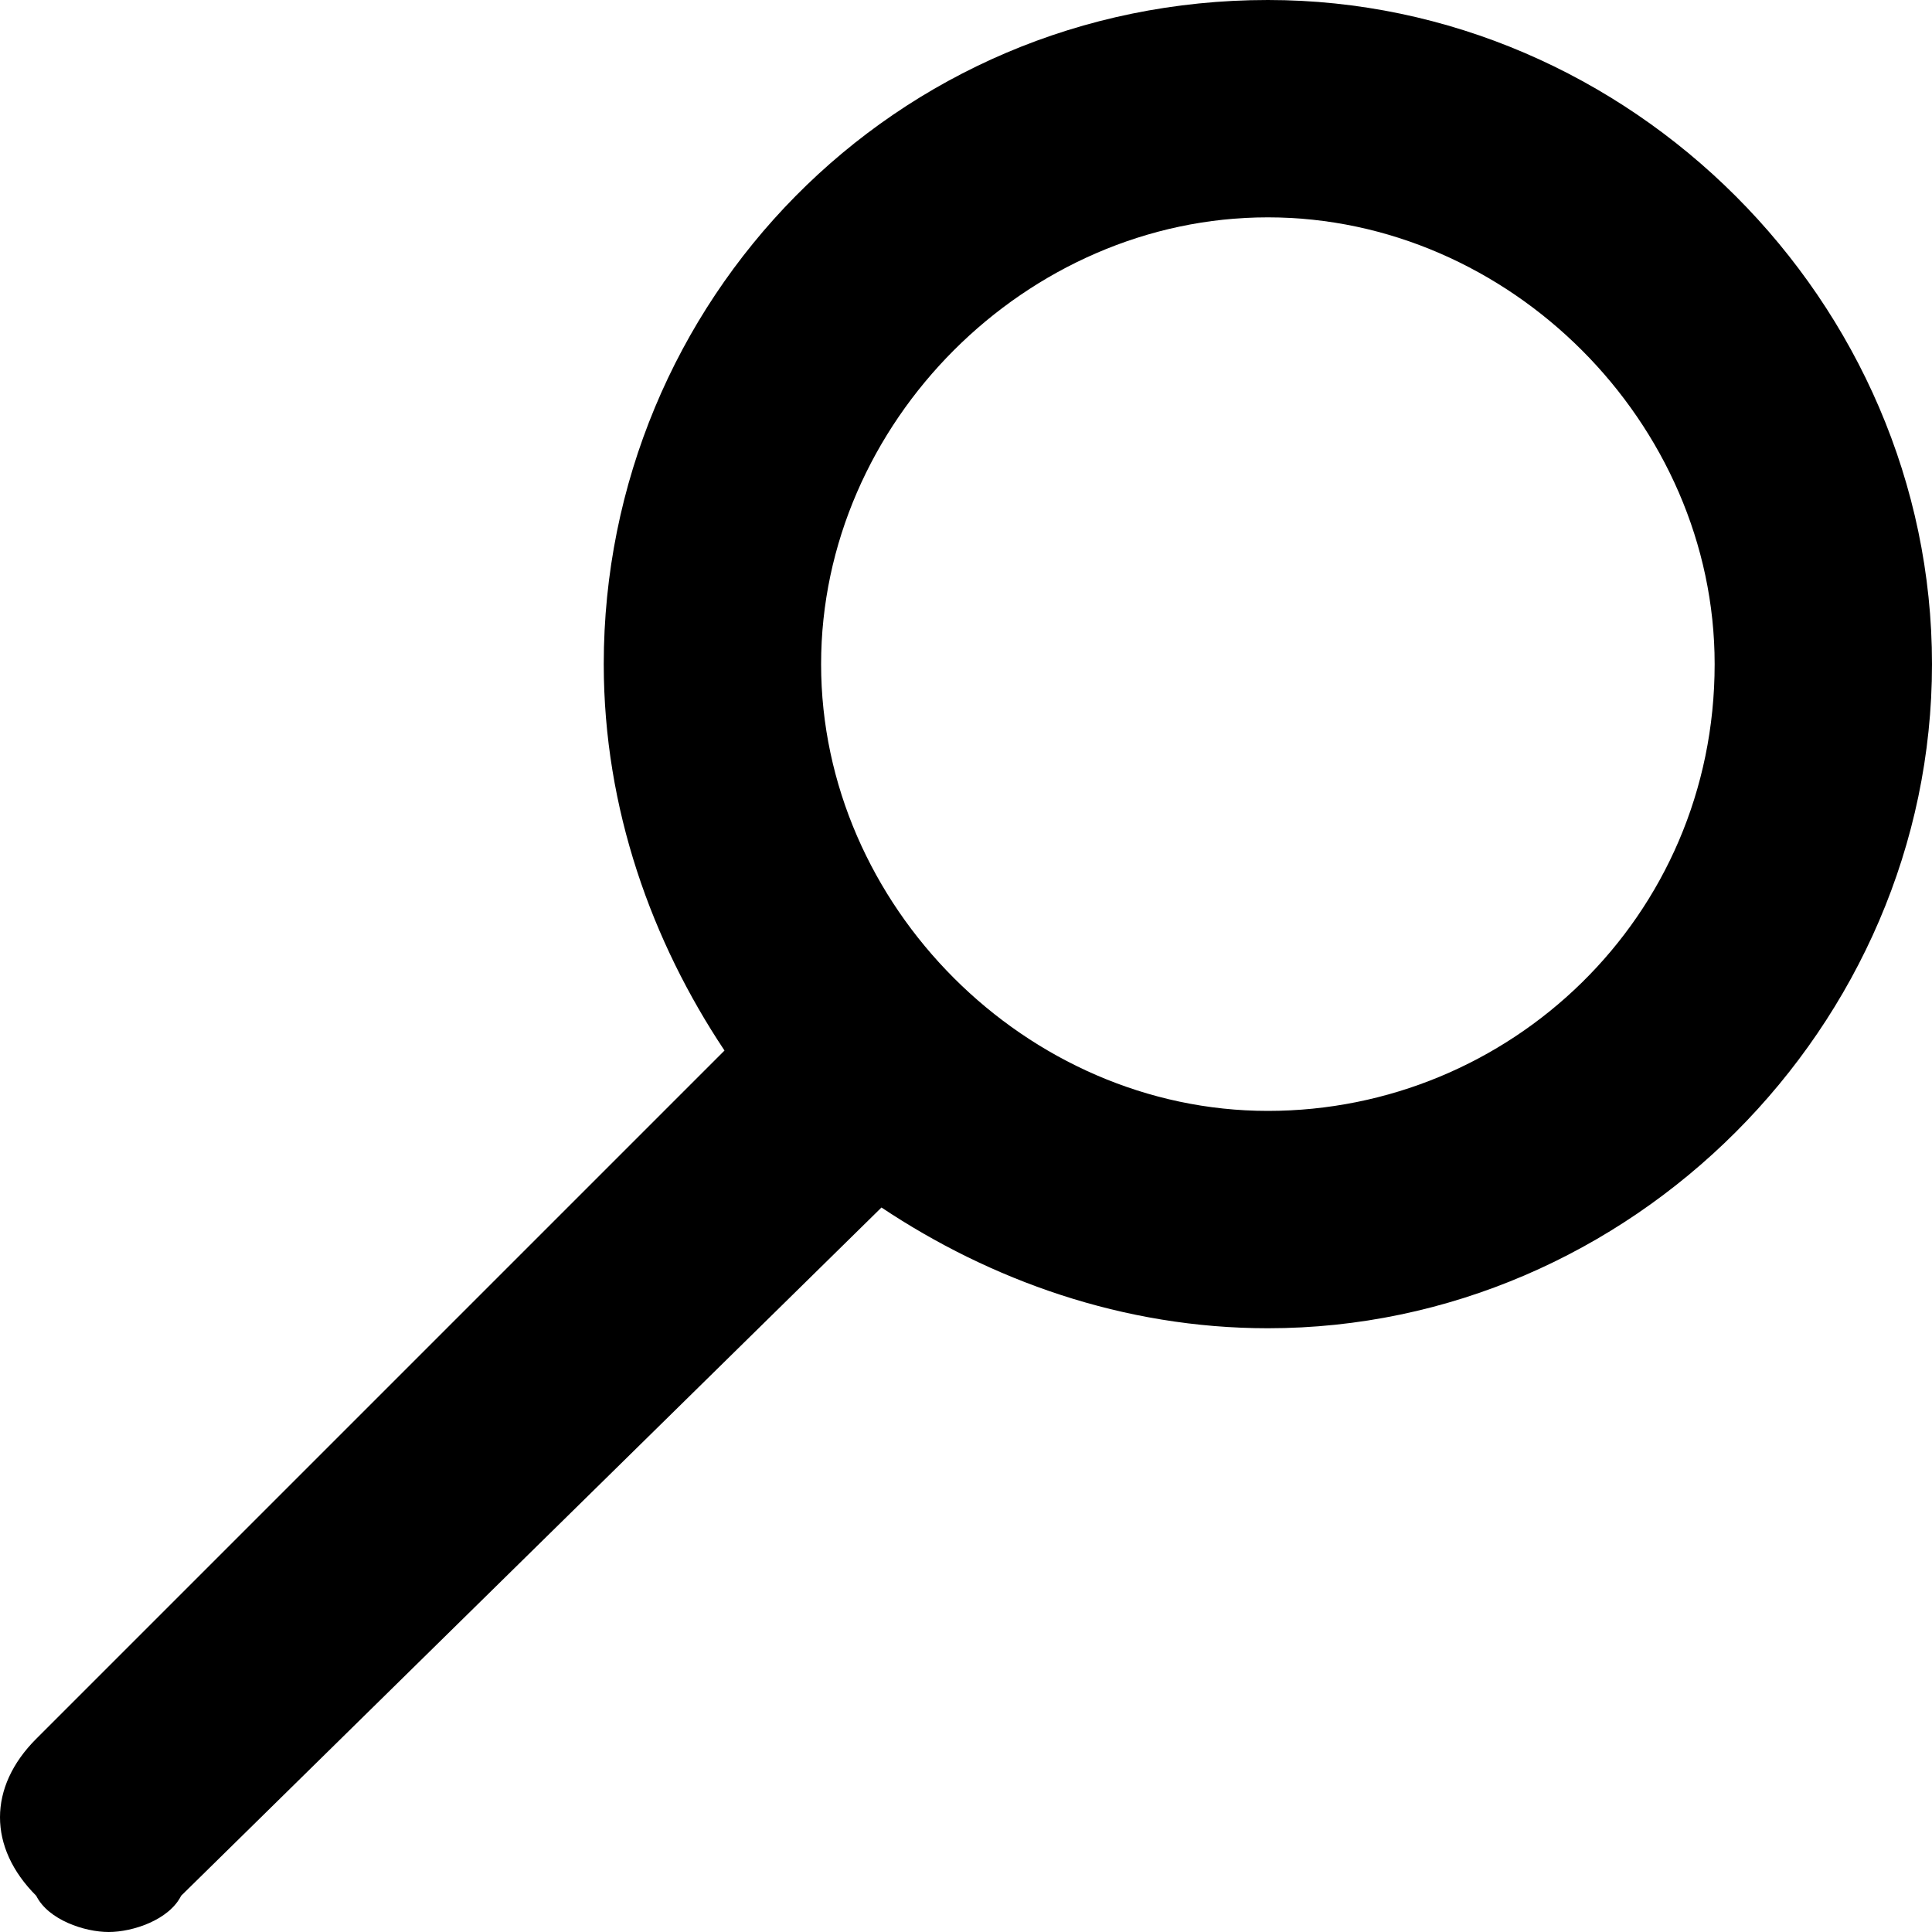
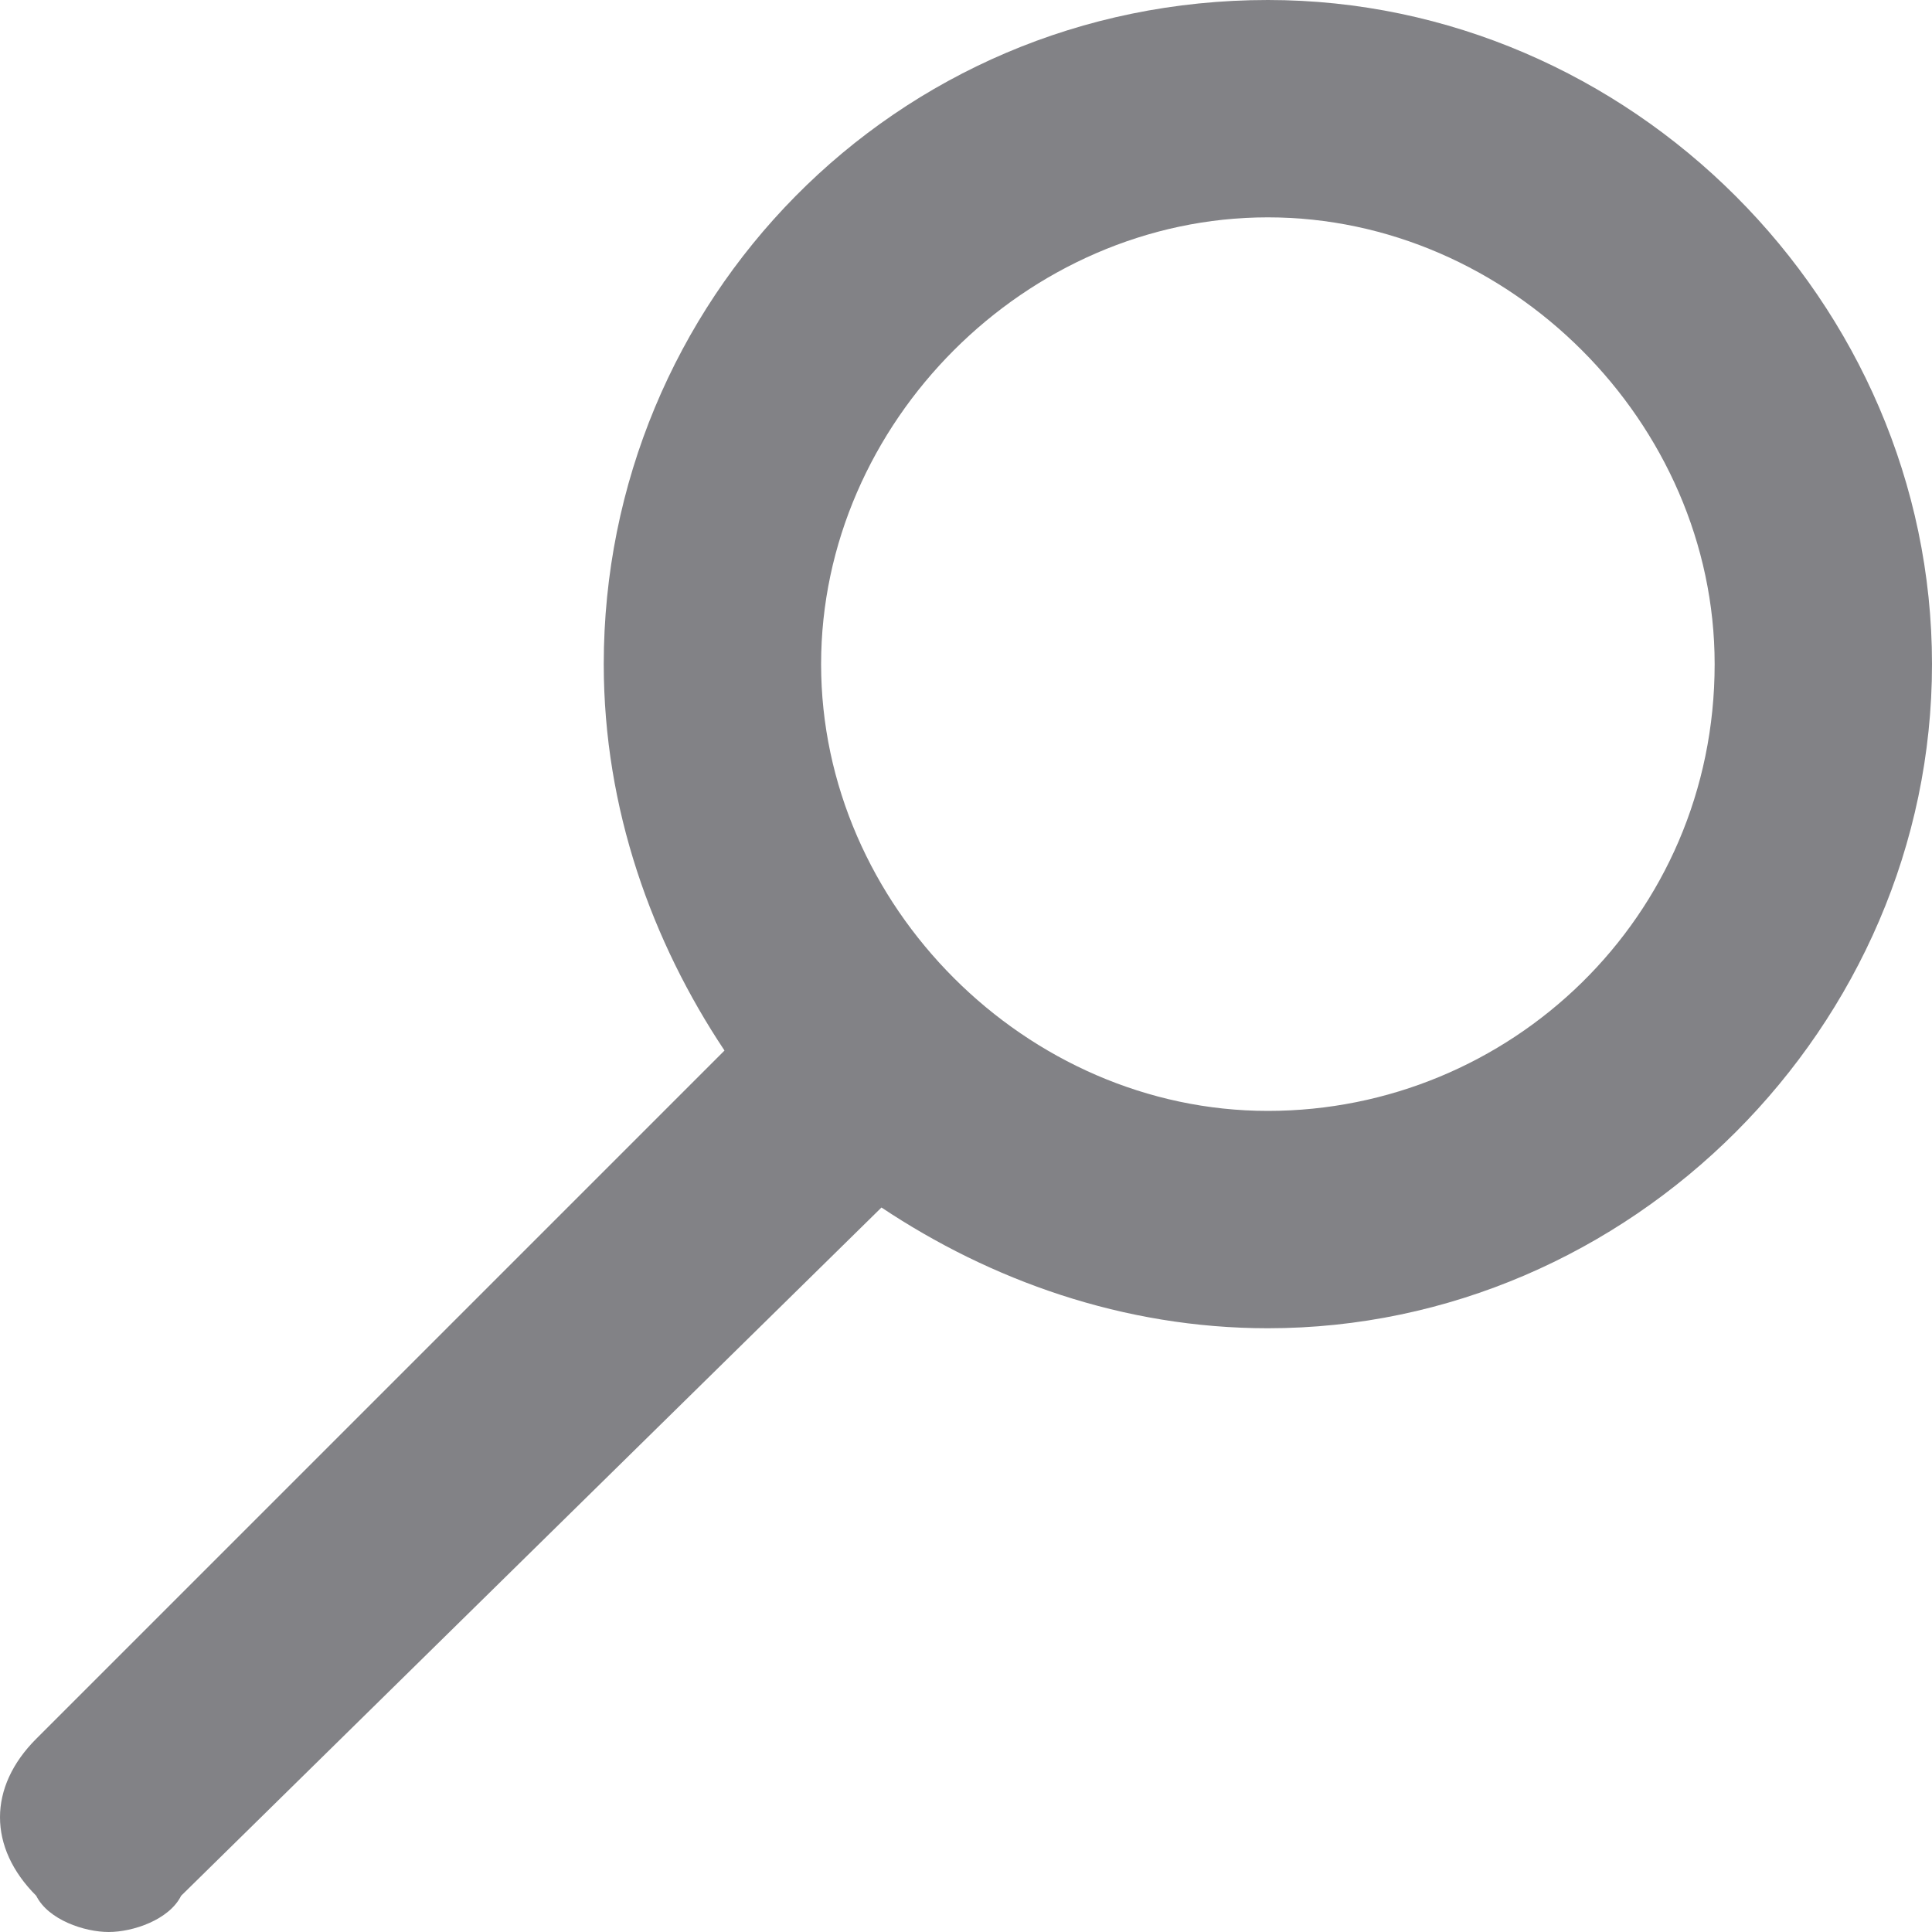
<svg xmlns="http://www.w3.org/2000/svg" id="Layer_1" viewBox="0 0 16 16">
-   <style>.st0{fill:#000}</style>
+   <style>.st0{fill:#828286}</style>
  <path class="st0" d="M10.5 0C7.4 0 5 2.5 5 5.5c0 1.2.4 2.3 1 3.2L.3 14.4c-.4.4-.4.9 0 1.3.1.2.4.3.6.3s.5-.1.6-.3L7.3 10c.9.6 2 1 3.2 1 3 0 5.5-2.5 5.5-5.5S13.5 0 10.5 0zm0 9.2c-2 0-3.7-1.7-3.7-3.7s1.7-3.7 3.7-3.7 3.7 1.7 3.7 3.7c0 2.1-1.7 3.7-3.7 3.7z" />
</svg>
